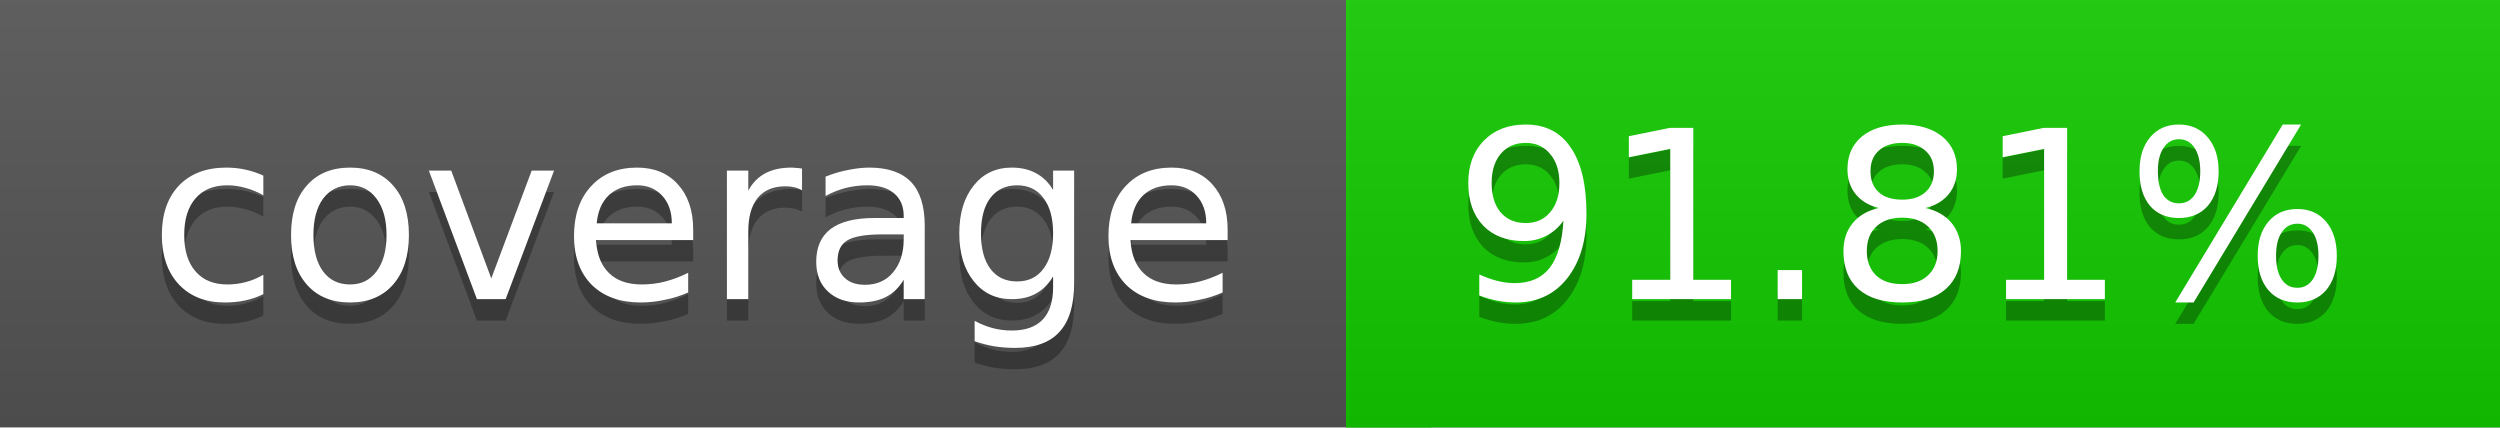
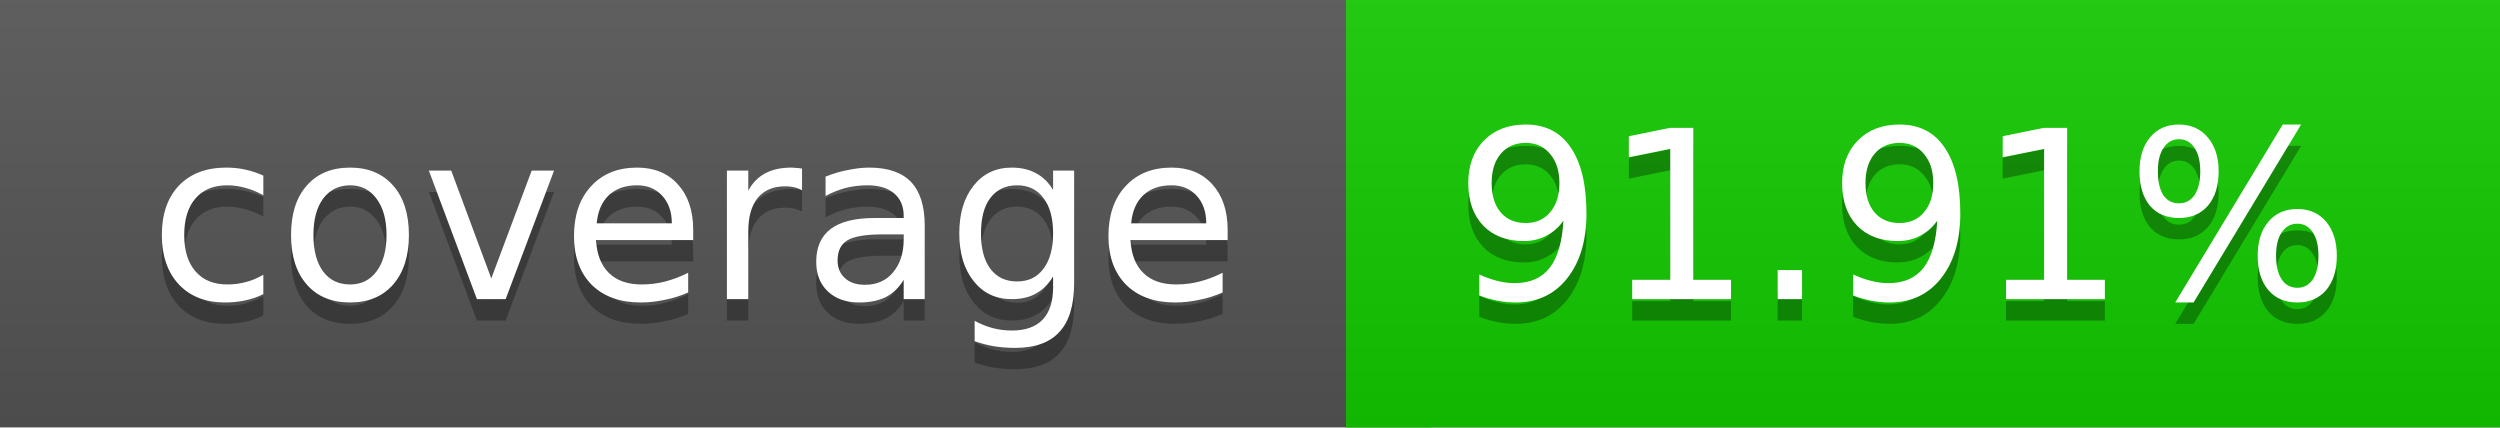
<svg xmlns="http://www.w3.org/2000/svg" width="117" height="20">
  <linearGradient id="a" x2="0" y2="100%">
    <stop offset="0" stop-color="#bbb" stop-opacity=".1" />
    <stop offset="1" stop-opacity=".1" />
  </linearGradient>
  <rect rx="0" width="117" height="20" fill="#555" />
  <rect rx="0" x="63" width="54" height="20" fill="#12cb00" />
  <path fill="#12cb00" d="M63 0h4v20h-4z" />
  <rect rx="0" width="117" height="20" fill="url(#a)" />
  <g fill="#fff" text-anchor="middle" font-family="DejaVu Sans,Verdana,Geneva,sans-serif" font-size="11">
    <text x="32.5" y="15" fill="#010101" fill-opacity=".3">coverage</text>
    <text x="32.5" y="14">coverage</text>
-     <text x="89" y="15" fill="#010101" fill-opacity=".3">91.81%</text>
-     <text x="89" y="14">91.81%</text>
+     <text x="89" y="15" fill="#010101" fill-opacity=".3">91.91%</text>
+     <text x="89" y="14">91.91%</text>
  </g>
</svg>
